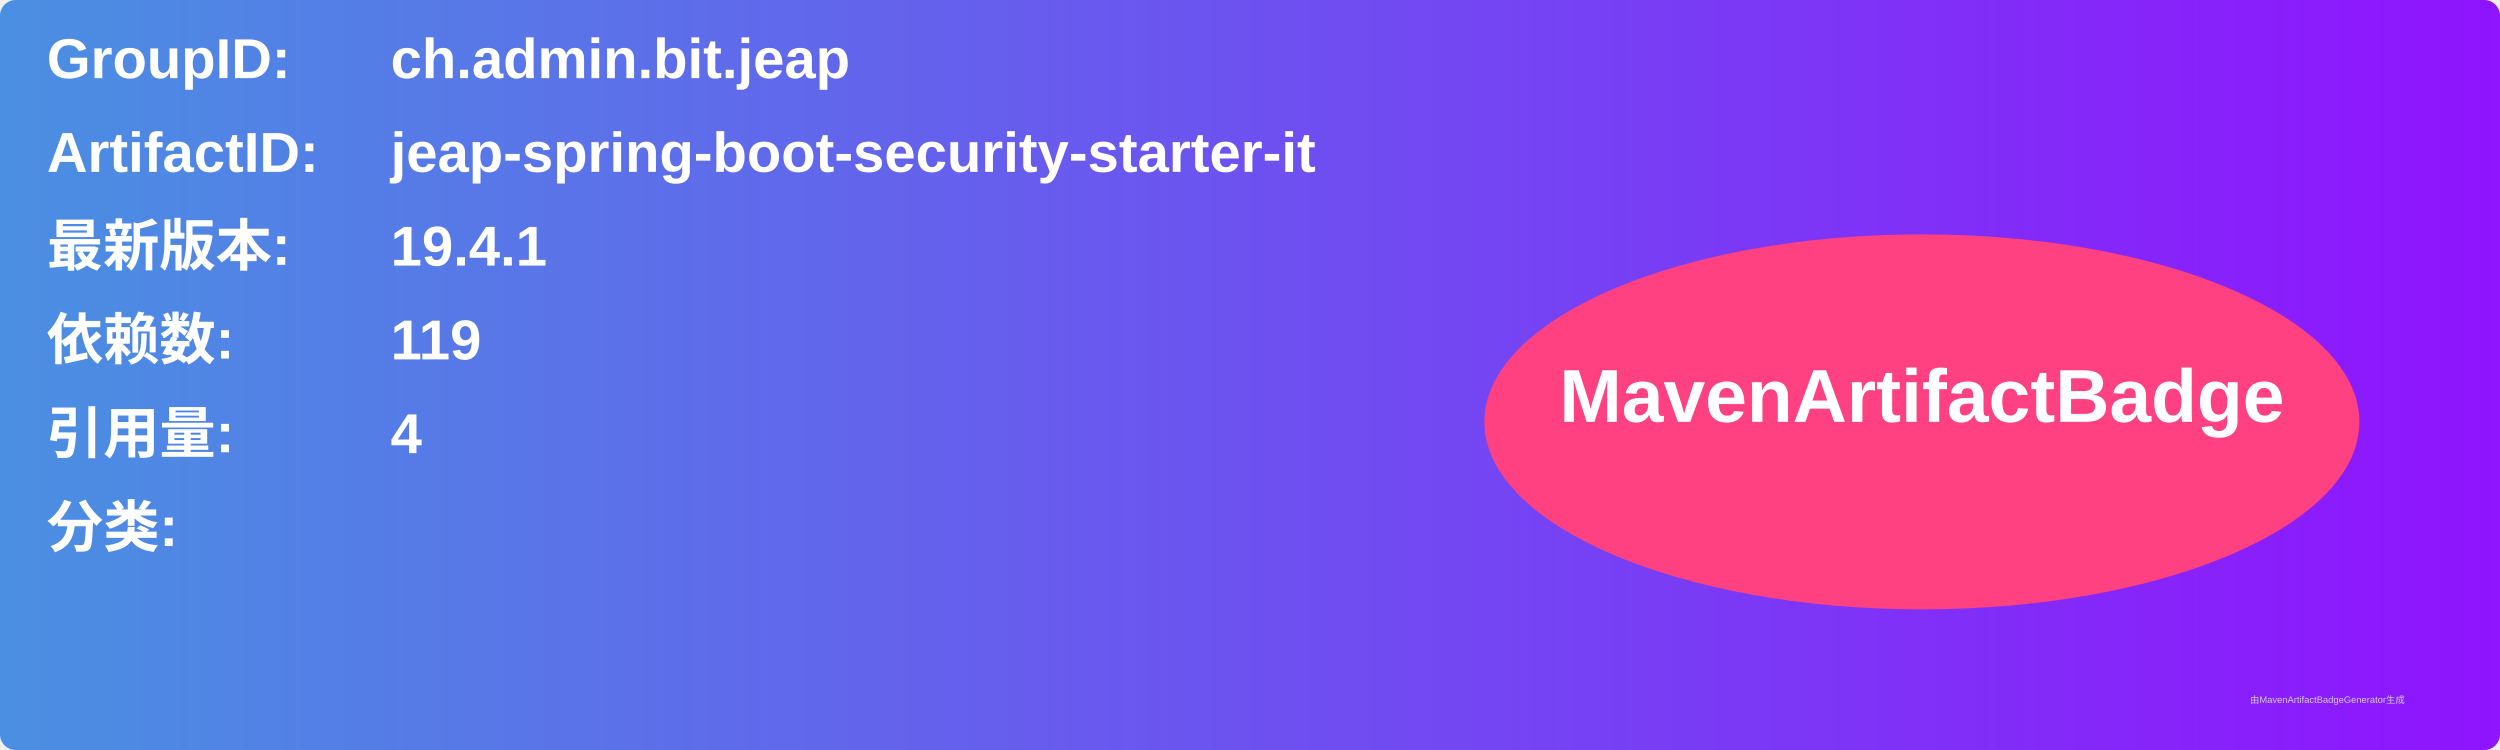
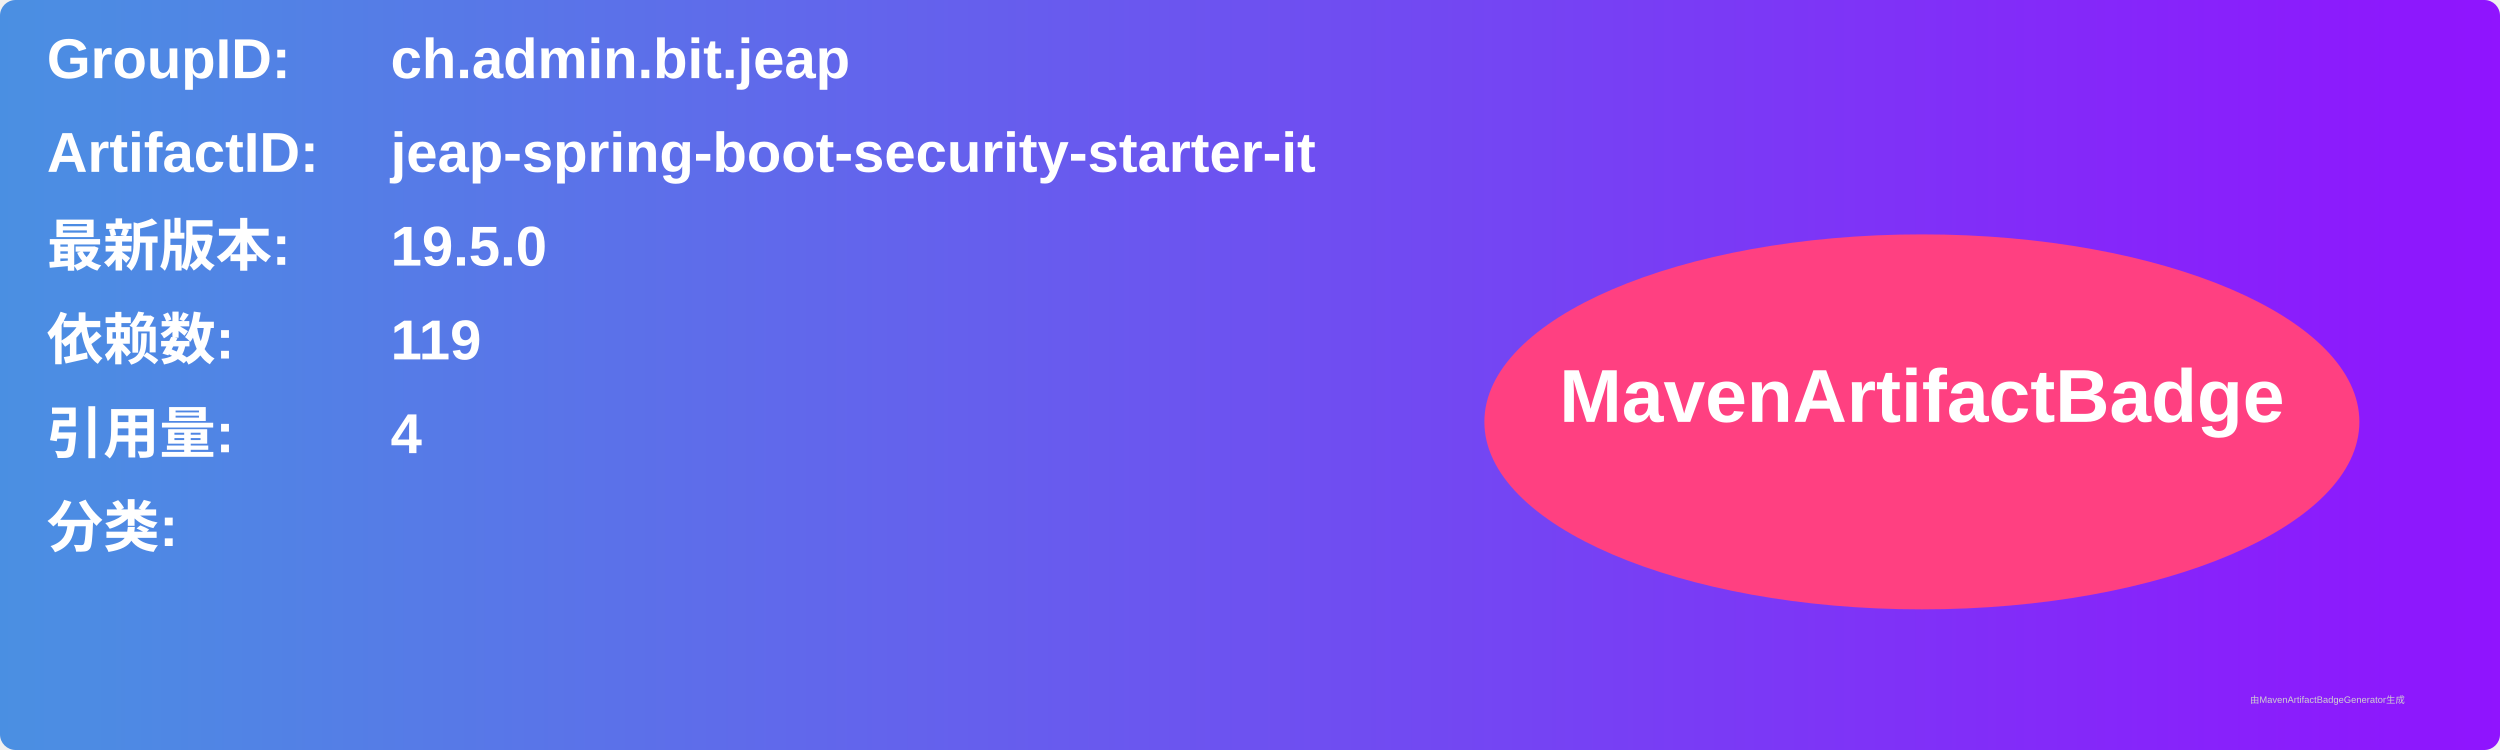
<svg xmlns="http://www.w3.org/2000/svg" width="800" height="240" viewBox="0 0 800 240">
  <linearGradient id="grad" x1="0%" y1="0%" x2="100%" y2="0%">
    <stop offset="0%" stop-color="#4a90e2" />
    <stop offset="100%" stop-color="#9013fe" />
  </linearGradient>
  <rect width="100%" height="100%" rx="5" ry="5" fill="url(#grad)" />
  <g transform="translate(15, 15)">
    <text x="0" y="10" font-family="Arial" font-size="18" fill="white" font-weight="bold" width="260">GroupID:</text>
    <text x="110" y="10" font-family="Arial" font-size="18" fill="white" font-weight="bold" width="460">ch.admin.bit.jeap</text>
    <text x="0" y="40" font-family="Arial" font-size="18" fill="white" font-weight="bold" width="260">ArtifactID:</text>
    <text x="110" y="40" font-family="Arial" font-size="18" fill="white" font-weight="bold" width="460">jeap-spring-boot-security-starter-it</text>
    <text x="0" y="70" font-family="Arial" font-size="18" fill="white" font-weight="bold">最新版本:</text>
    <text x="110" y="70" font-family="Arial" font-size="18" fill="white" font-weight="bold">
-       <tspan font-weight="bold">19.4.1</tspan>
+       <tspan font-weight="bold">19.5.0</tspan>
    </text>
    <text x="0" y="100" font-family="Arial" font-size="18" fill="white" font-weight="bold">依赖数: </text>
    <text x="110" y="100" font-family="Arial" font-size="18" fill="white">
      <tspan font-weight="bold">119</tspan>
    </text>
    <text x="0" y="130" font-family="Arial" font-size="18" fill="white" font-weight="bold">引用量: </text>
    <text x="110" y="130" font-family="Arial" font-size="18" fill="white">
      <tspan font-weight="bold">4</tspan>
    </text>
    <text x="0" y="160" font-family="Arial" font-size="18" fill="white" font-weight="bold">分类:</text>
    <text x="10" y="190" font-family="Arial" font-size="10" fill="white">
      <tspan font-weight="bold" />
    </text>
    <ellipse cx="600" cy="120" rx="140" ry="60" fill="#ff4081" />
    <text x="600" y="120" text-anchor="middle" font-family="Arial" font-size="24" fill="white" font-weight="bold">MavenArtifactBadge</text>
  </g>
  <text x="720" y="225" font-family="Arial" font-size="3" fill="#d0d0d0">由MavenArtifactBadgeGenerator生成</text>
</svg>
